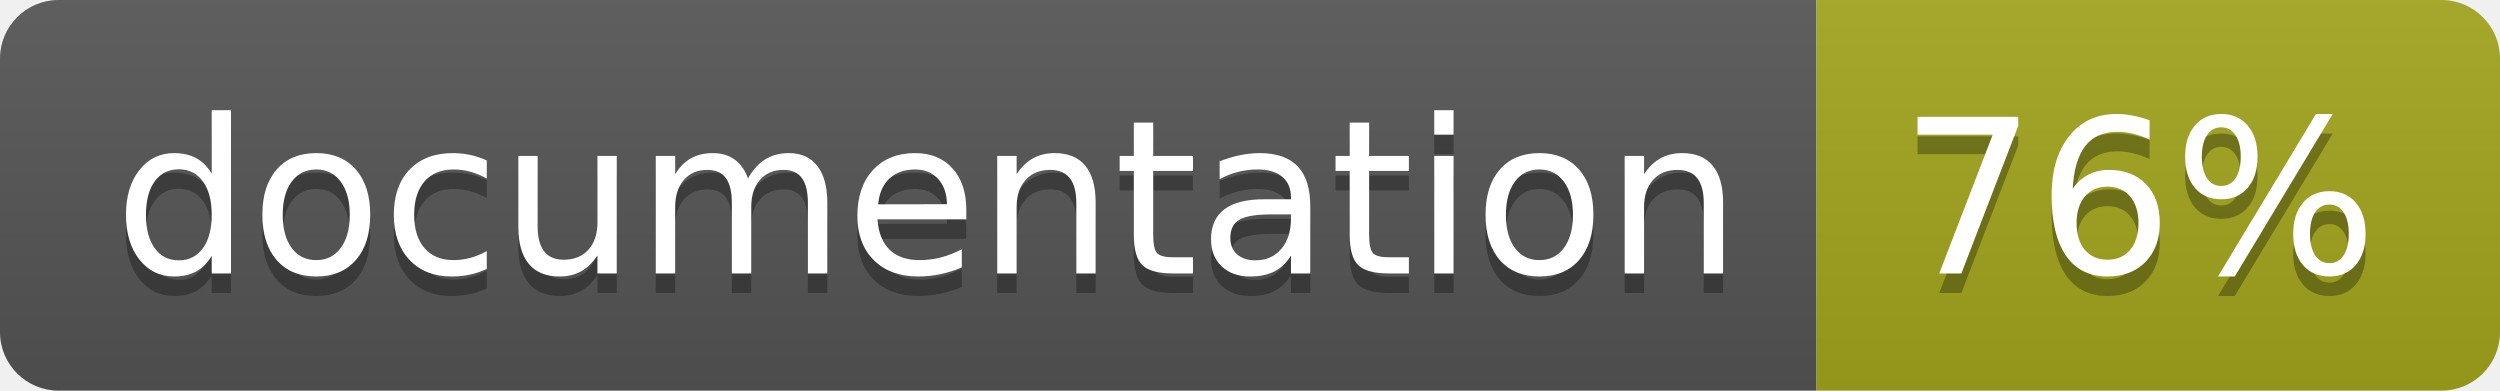
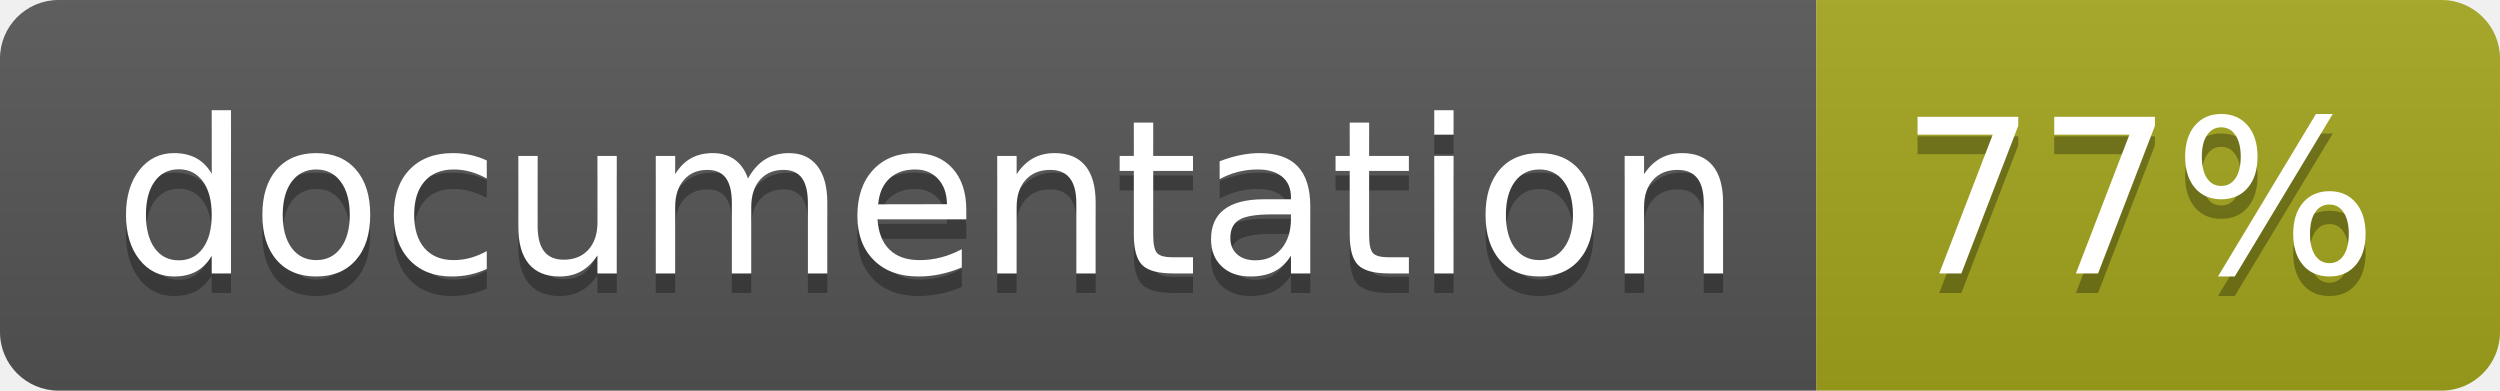
<svg xmlns="http://www.w3.org/2000/svg" width="128" height="20">
  <linearGradient id="b" x2="0" y2="100%">
    <stop offset="0" stop-color="#bbb" stop-opacity=".1" />
    <stop offset="1" stop-opacity=".1" />
  </linearGradient>
  <clipPath id="a">
    <rect width="128" height="20" rx="3" fill="#fff" />
  </clipPath>
  <g clip-path="url(#a)">
    <path fill="#555" d="M0 0h93v20H0z" />
    <path fill="#a4a61d" d="M93 0h35v20H93z" />
    <path fill="url(#b)" d="M0 0h128v20H0z" />
  </g>
  <g fill="#fff" text-anchor="middle" font-family="DejaVu Sans,Verdana,Geneva,sans-serif" font-size="110">
    <text x="475" y="150" fill="#010101" fill-opacity=".3" transform="scale(.1)" textLength="830">
      documentation
    </text>
    <text x="475" y="140" transform="scale(.1)" textLength="830">
      documentation
    </text>
    <text x="1095" y="150" fill="#010101" fill-opacity=".3" transform="scale(.1)" textLength="250">
-       76%
+       77%
    </text>
    <text x="1095" y="140" transform="scale(.1)" textLength="250">
-       76%
+       77%
    </text>
  </g>
</svg>
